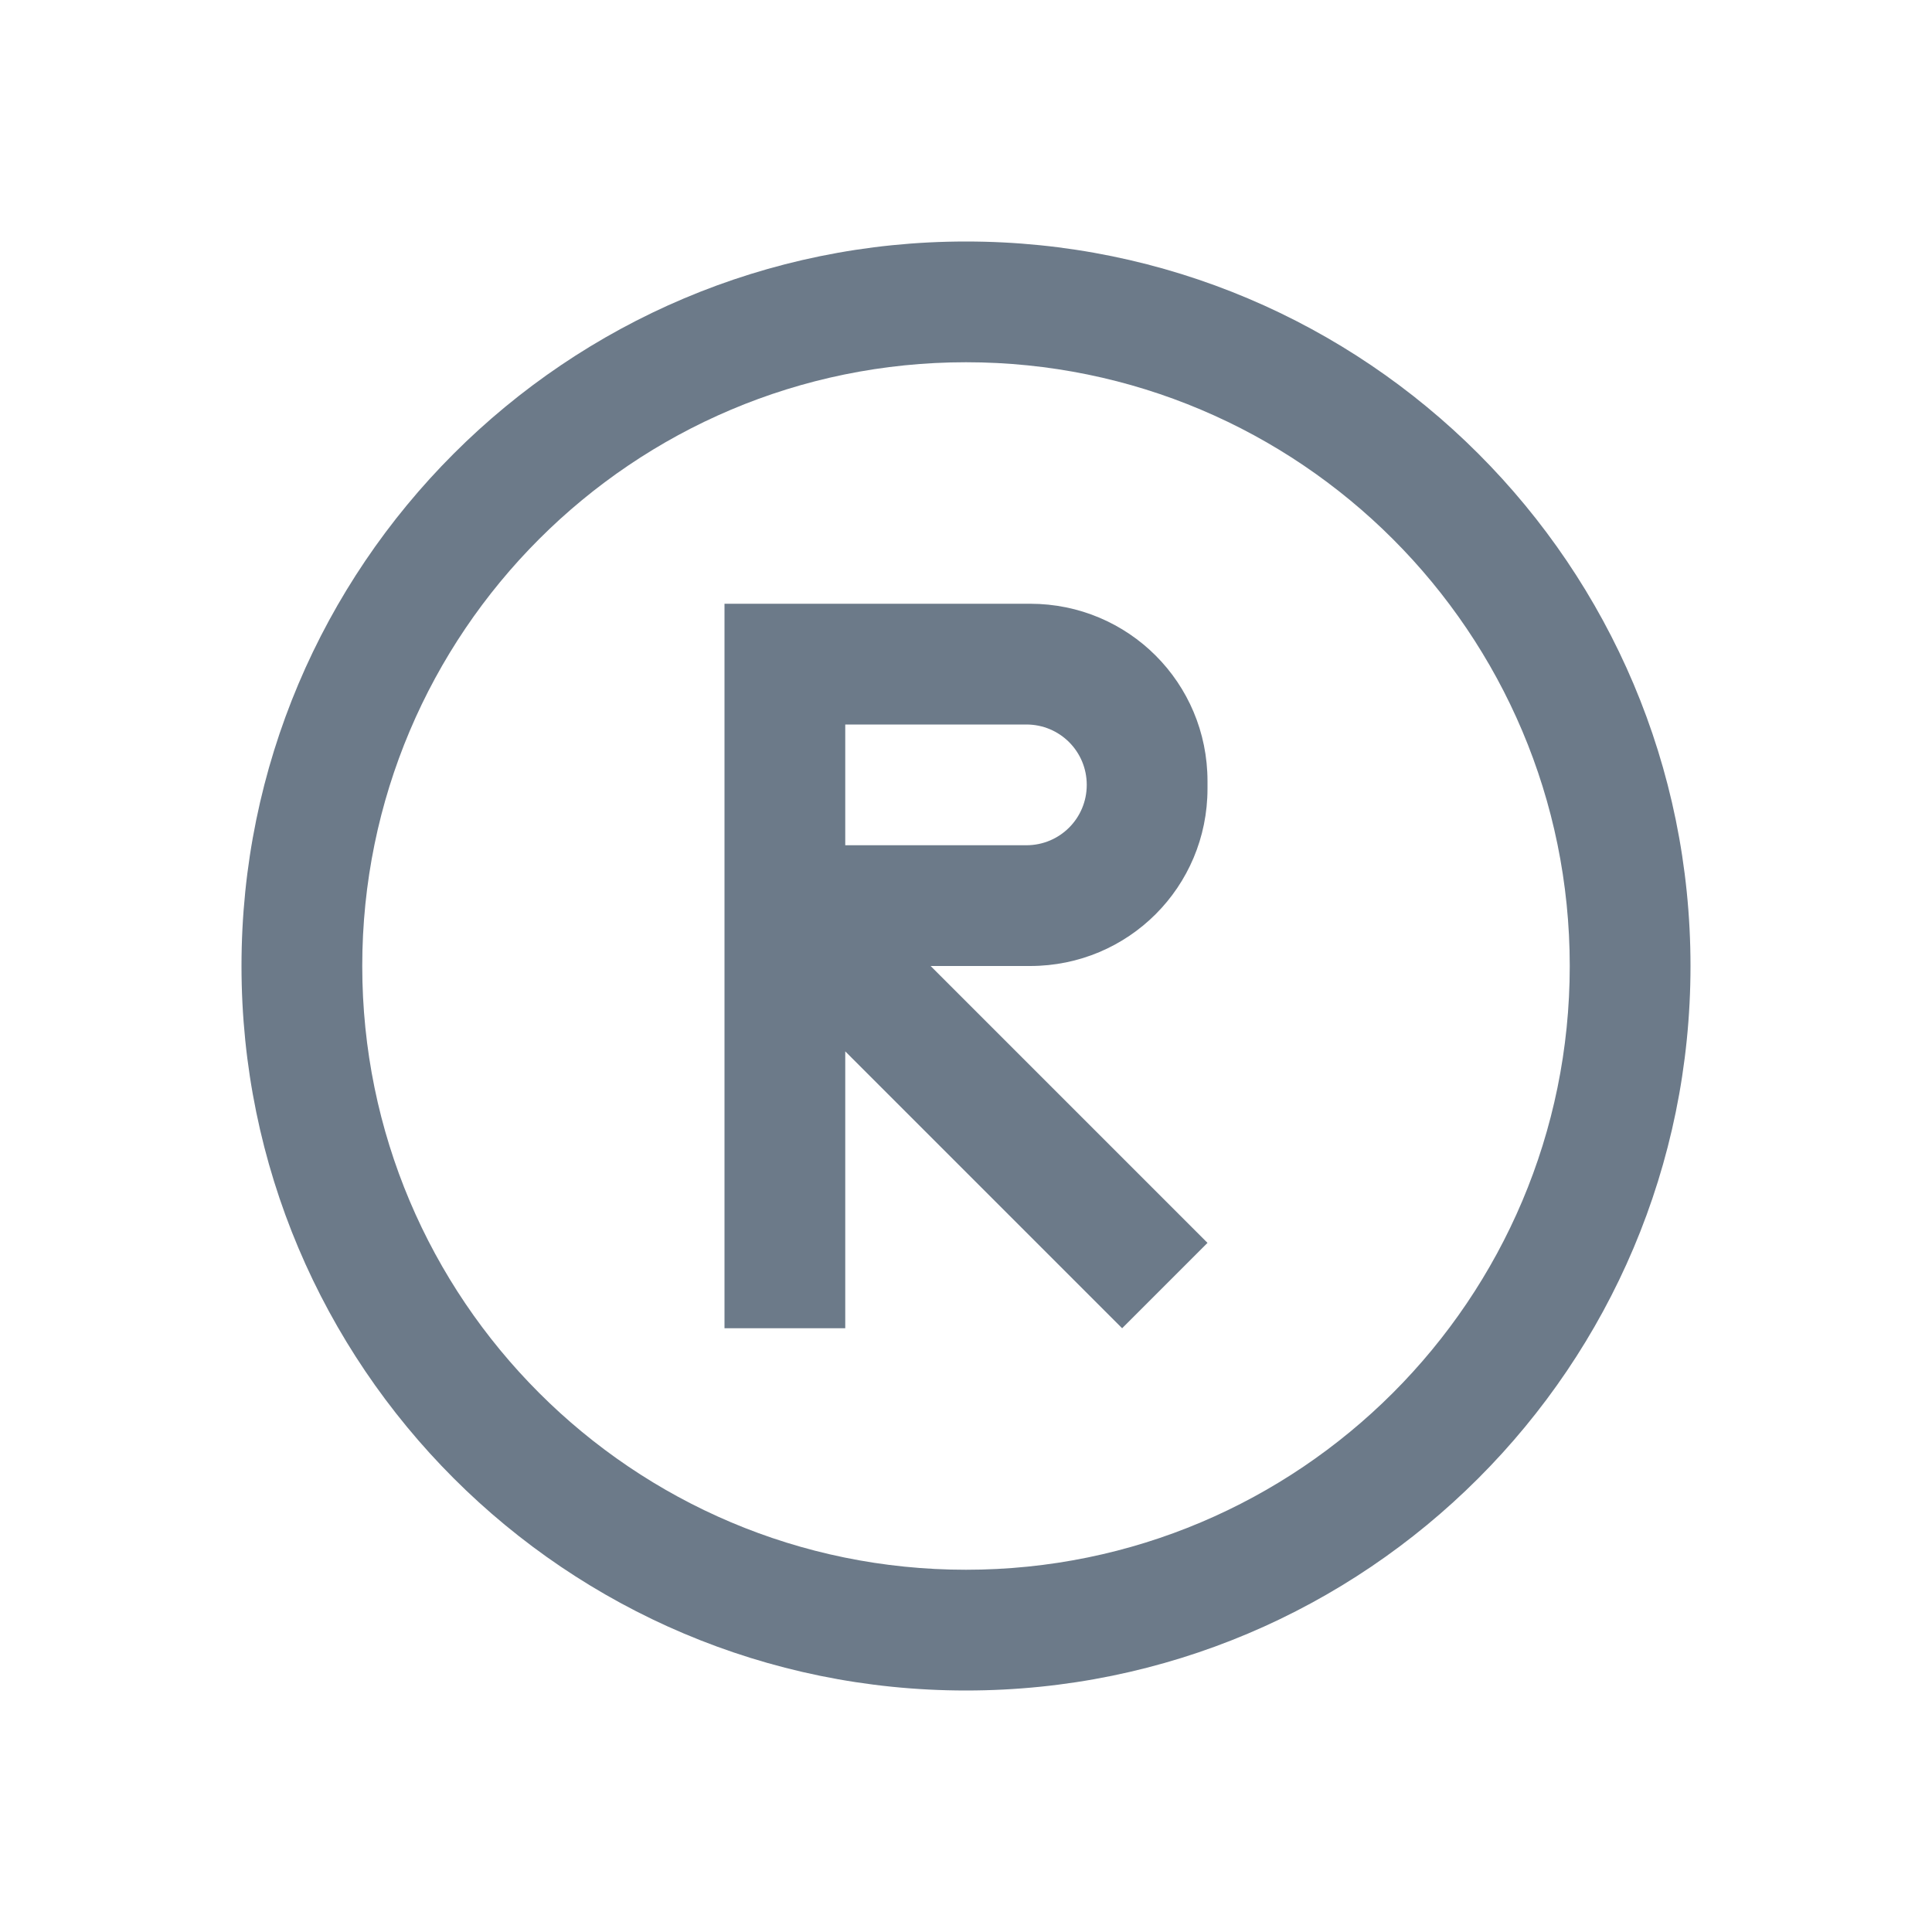
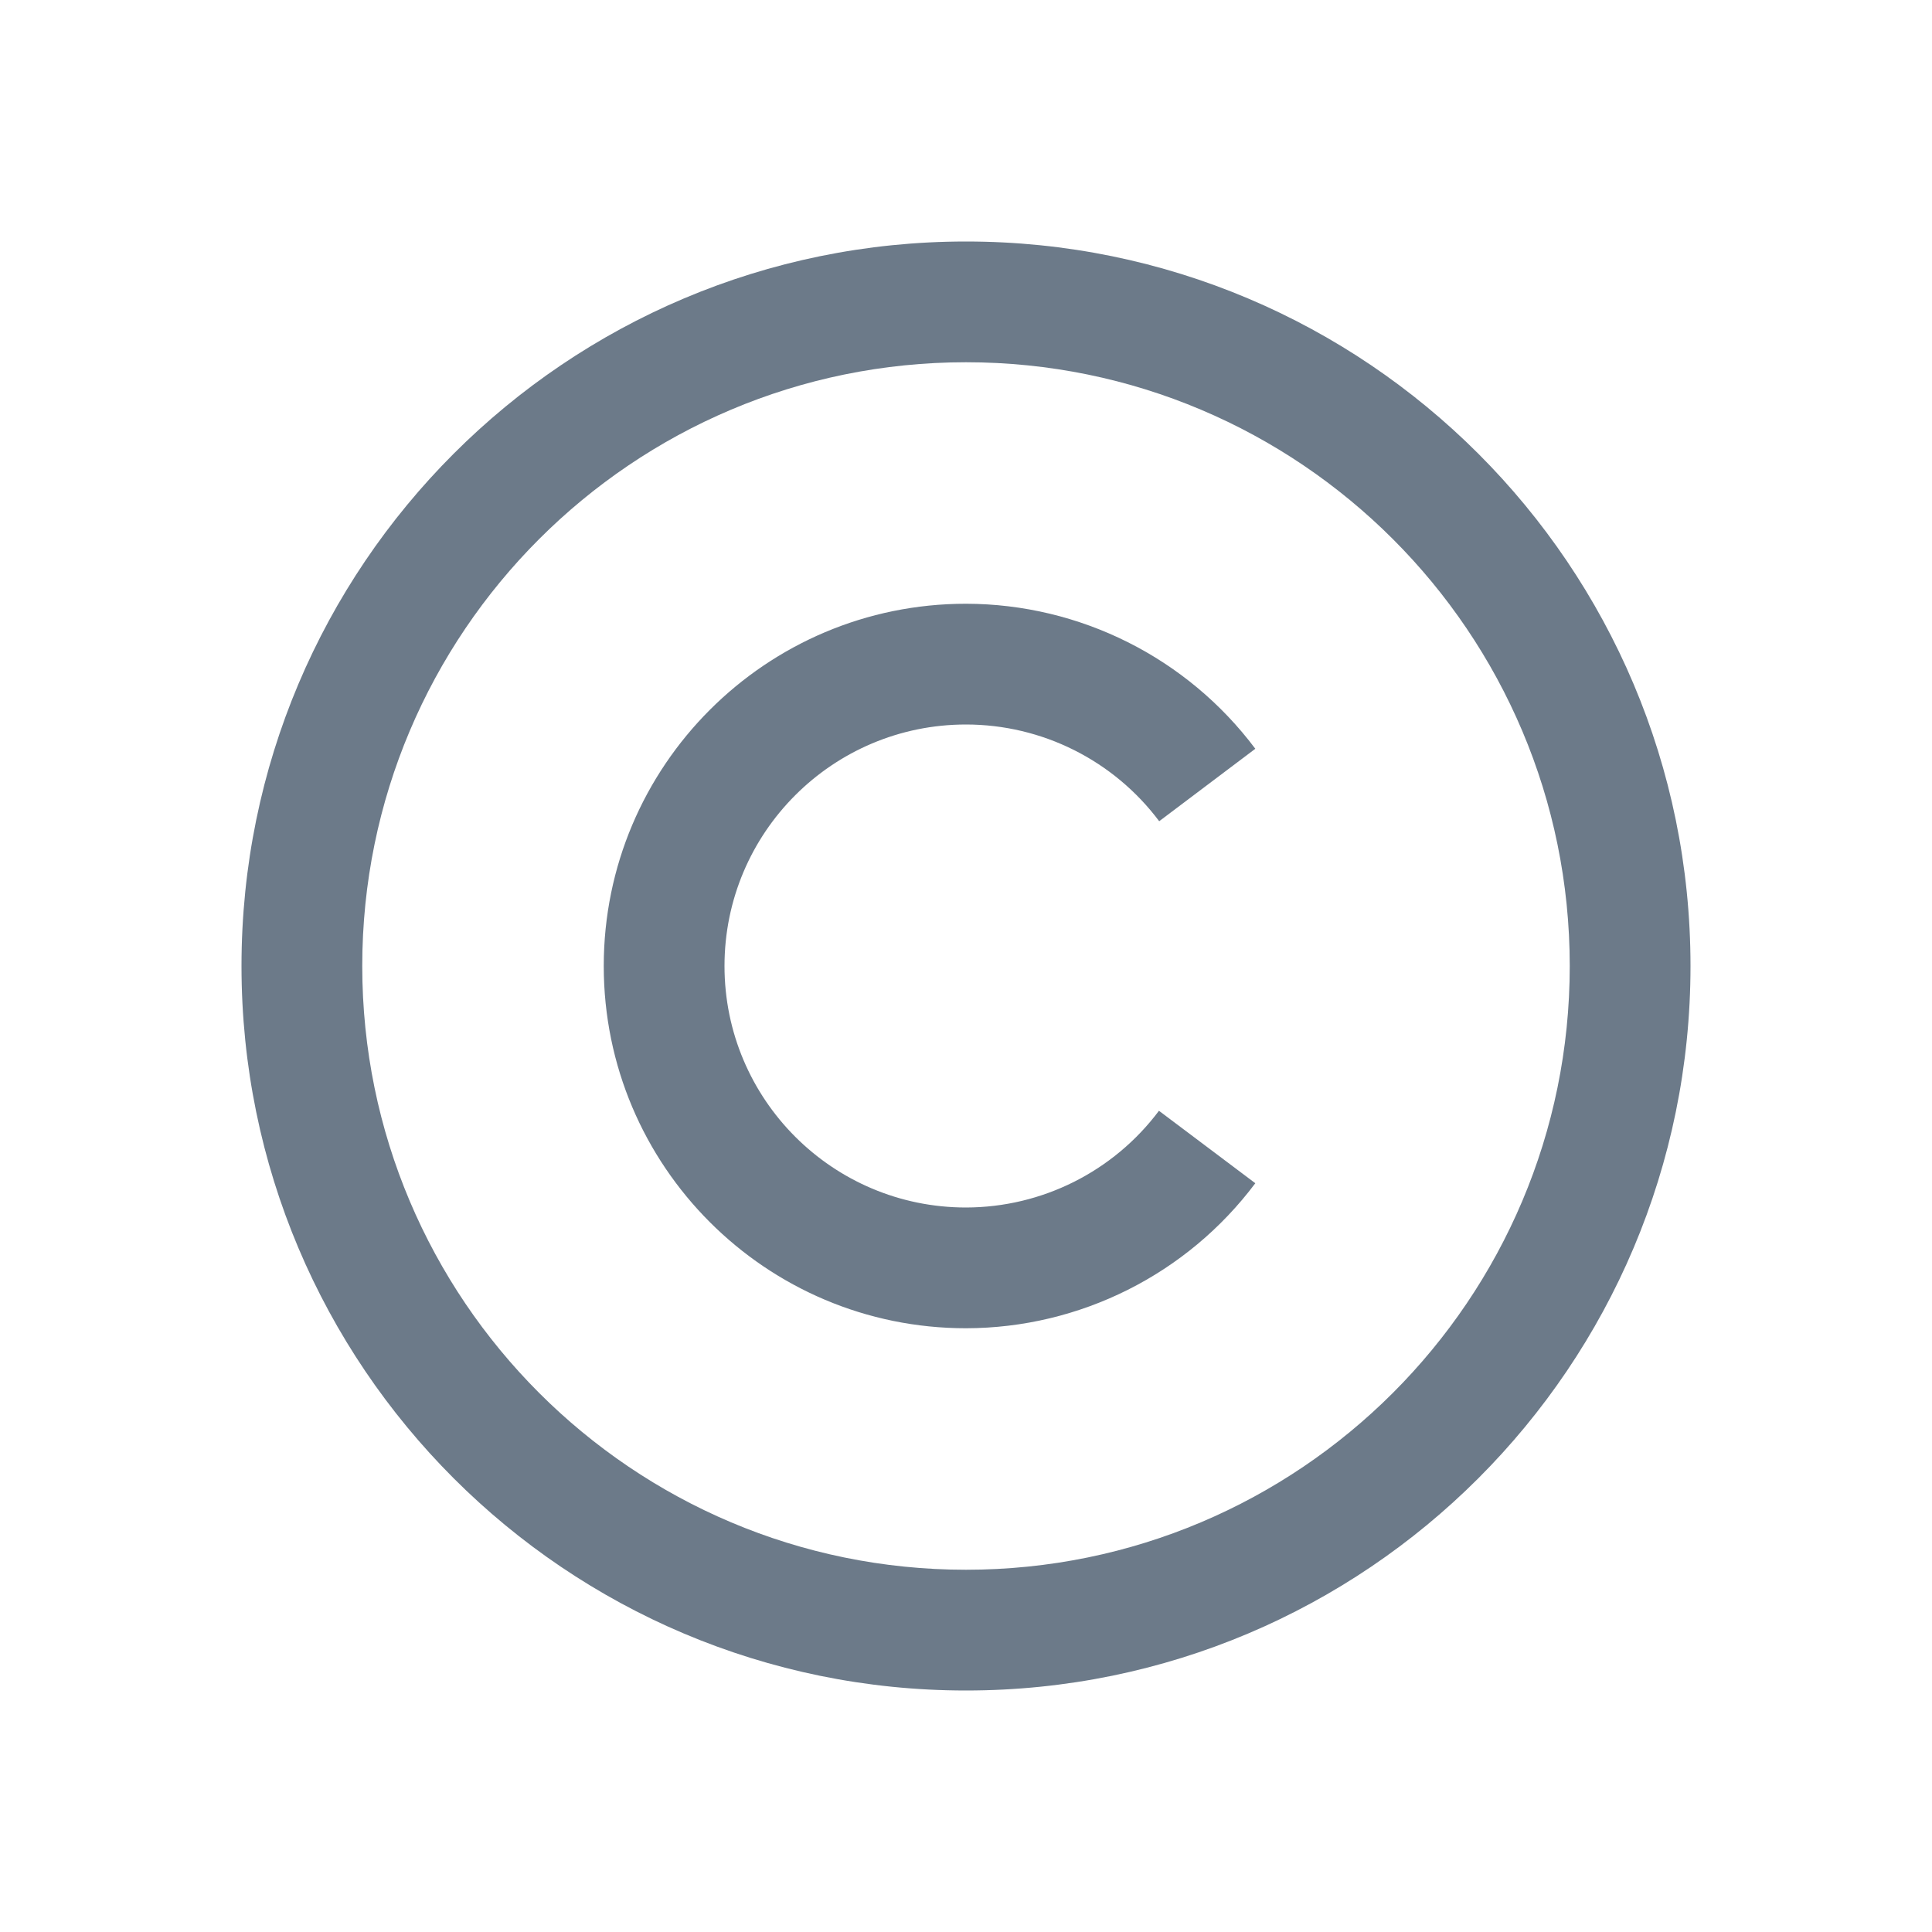
<svg xmlns="http://www.w3.org/2000/svg" width="16" height="16" id="svg2" version="1.1" viewBox="0 0 16 16">
  <defs id="defs4" />
  <g id="layer1" transform="translate(0,-1036.362)">
-     <path style="opacity:1;fill:#6c7a89;fill-opacity:1;stroke:none;stroke-opacity:1" d="M 8,2 C 4.686,2 2,4.686 2,8 c 0,3.314 2.686,6 6,6 3.314,0 6,-2.686 6,-6 C 14,4.686 11.314,2 8,2 Z m 0,1 c 2.761,0 5,2.239 5,5 0,2.761 -2.239,5 -5,5 C 5.239,13 3,10.761 3,8 3,5.239 5.239,3 8,3 Z M 6,5 6,5.082 6,6.5 6,7.918 6,11 7,11 7,8 6.293,8 9.293,11 10,10.293 7.707,8 8.531,8 C 9.345,8 10,7.345 10,6.531 l 0,-0.062 C 10,5.655 9.345,5 8.531,5 L 7,5 Z M 7,6 8.5,6 C 8.777,6 9,6.223 9,6.5 9,6.777 8.777,7 8.5,7 L 6.707,7 6.223,7 7,7 Z" transform="translate(0,1036.362)" id="path4139" />
+     <path style="opacity:1;fill:#6c7a89;fill-opacity:1;stroke:none;stroke-opacity:1" d="M 8 2 C 4.686 2 2 4.686 2 8 C 2 11.314 4.686 14 8 14 C 11.314 14 14 11.314 14 8 C 14 4.686 11.314 2 8 2 z M 8 3 C 10.761 3 13 5.239 13 8 C 13 10.761 10.761 13 8 13 C 5.239 13 3 10.761 3 8 C 3 5.239 5.239 3 8 3 z M 8 5 A 3 3 0 0 0 5 8 A 3 3 0 0 0 8 11 A 3 3 0 0 0 10.396 9.799 L 9.598 9.199 A 2 2 0 0 1 8 10 A 2 2 0 0 1 6 8 A 2 2 0 0 1 8 6 A 2 2 0 0 1 9.6 6.801 L 10.396 6.201 A 3 3 0 0 0 8 5 z " transform="translate(0,1036.362)" id="path4139" />
  </g>
</svg>
